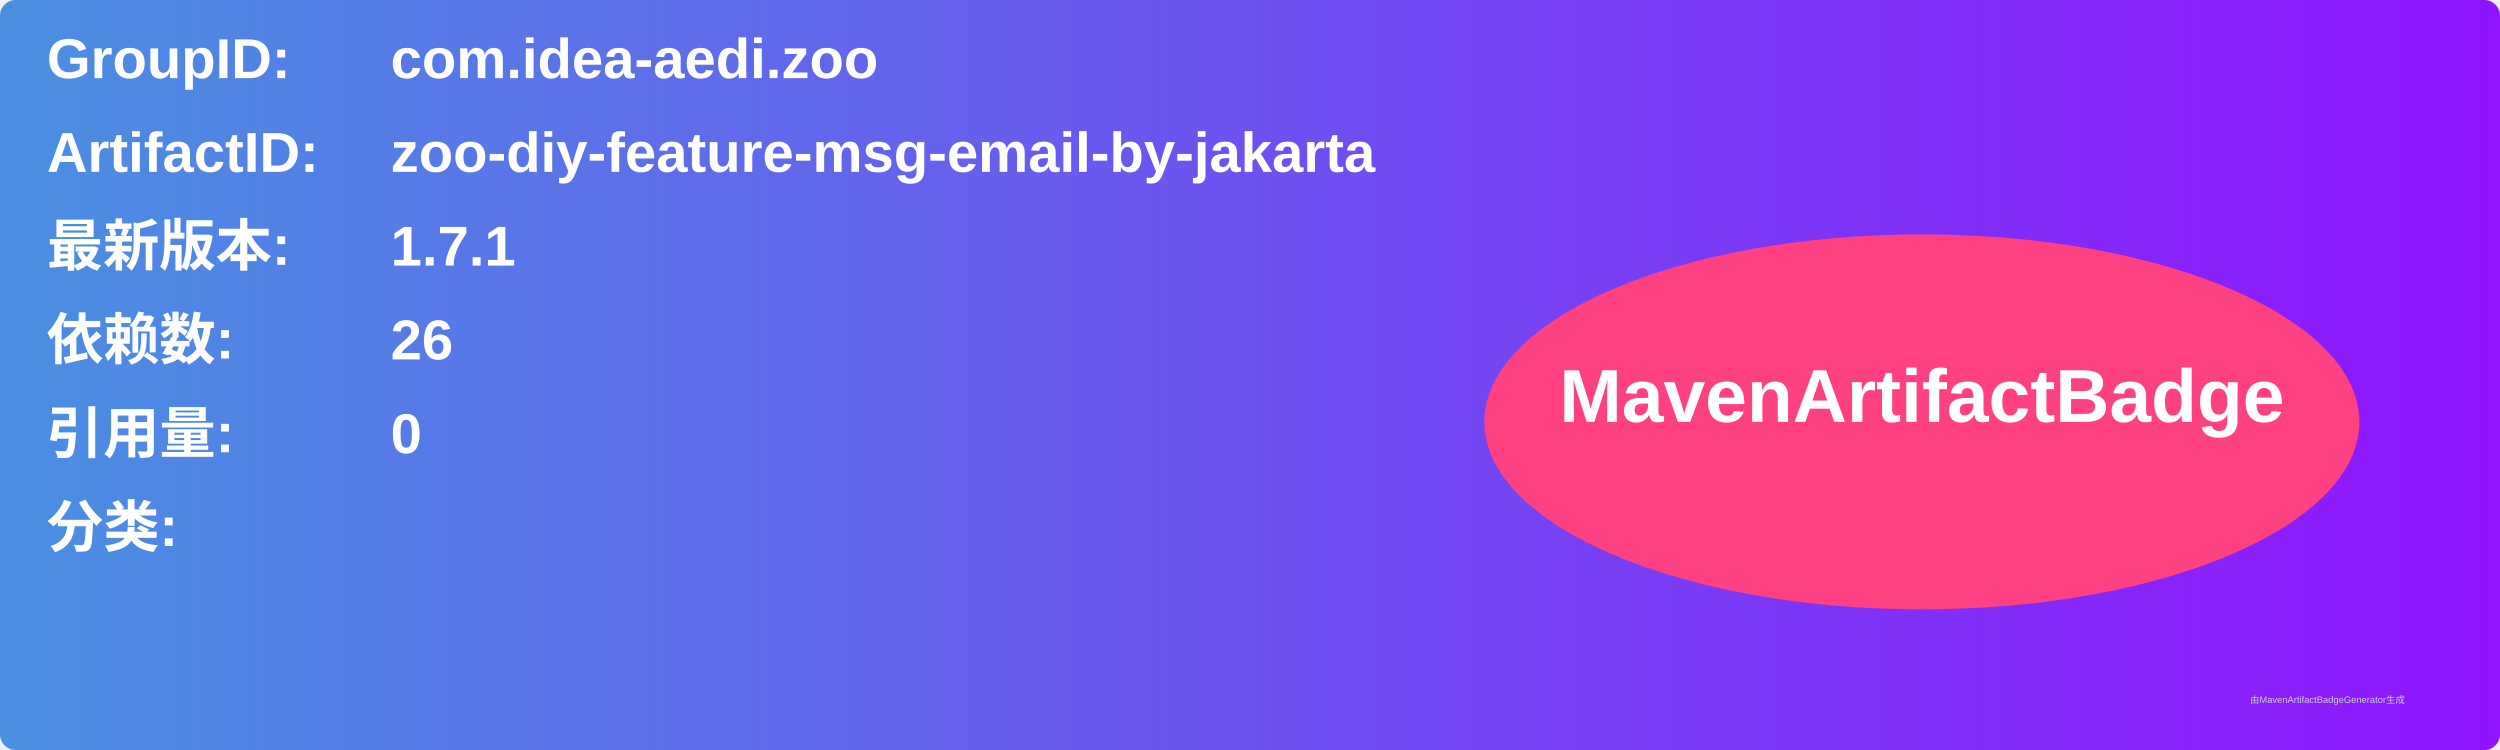
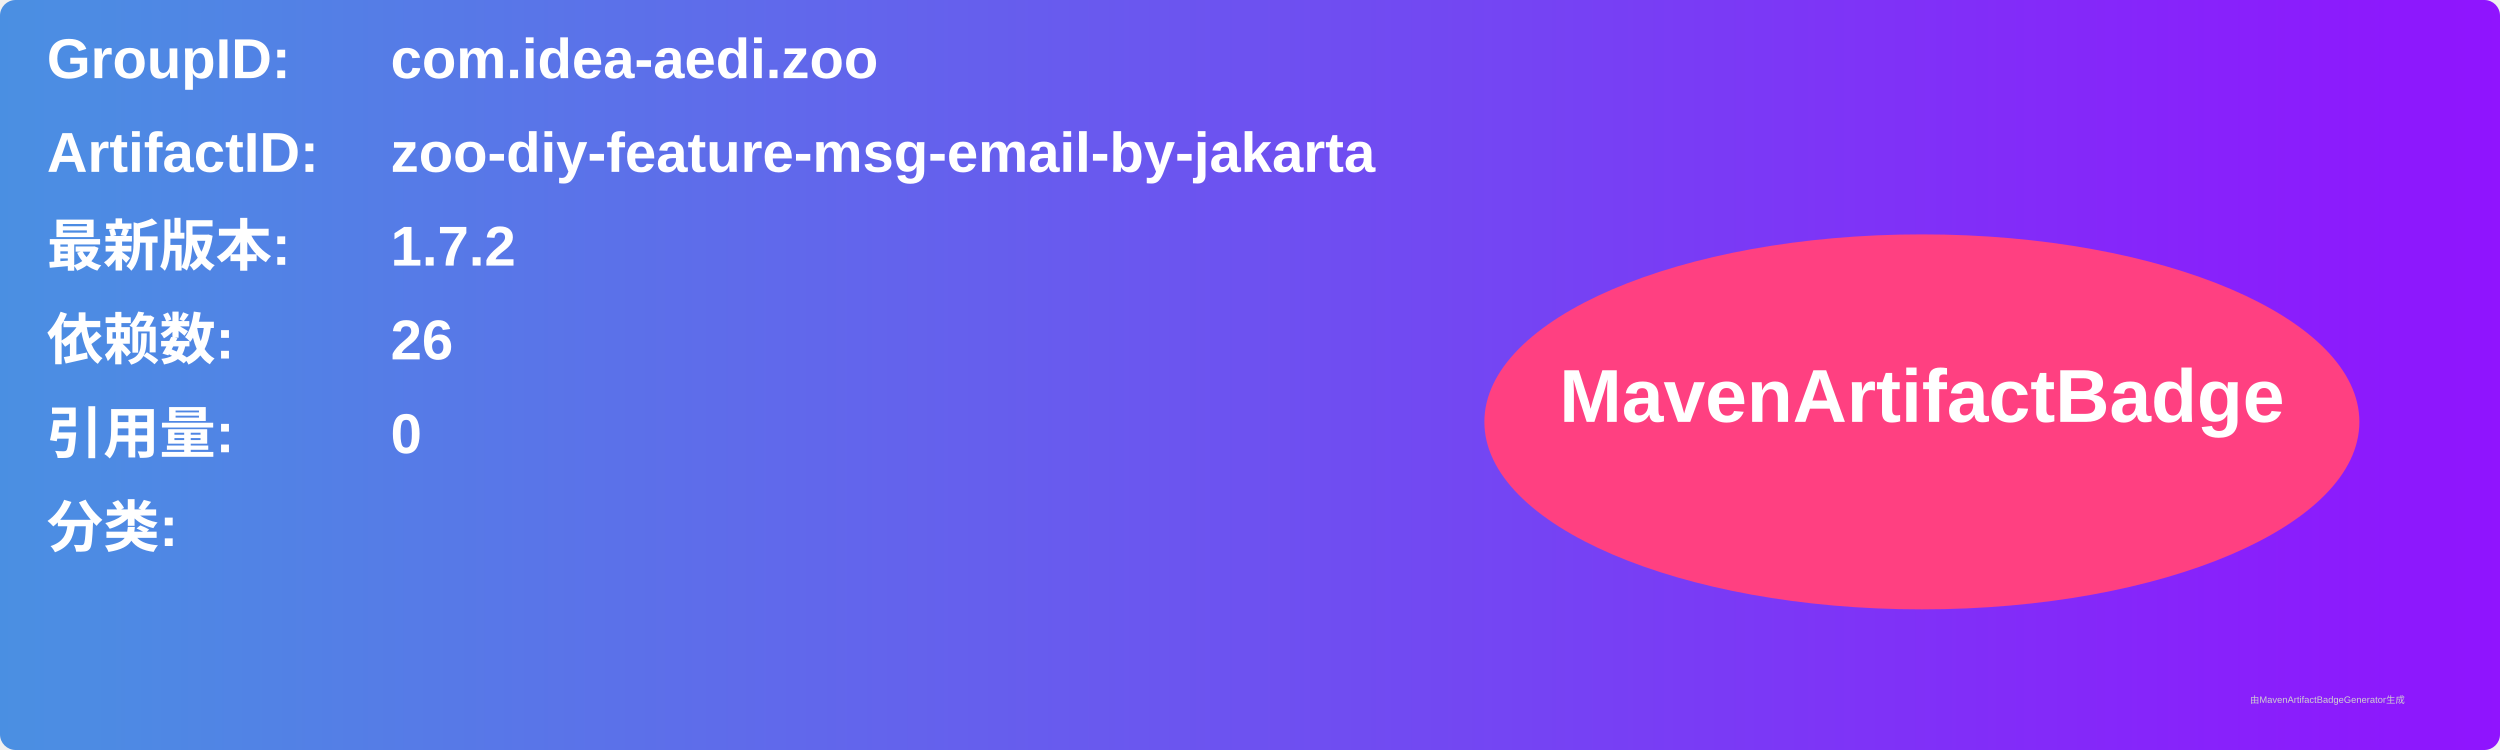
<svg xmlns="http://www.w3.org/2000/svg" width="800" height="240" viewBox="0 0 800 240">
  <linearGradient id="grad" x1="0%" y1="0%" x2="100%" y2="0%">
    <stop offset="0%" stop-color="#4a90e2" />
    <stop offset="100%" stop-color="#9013fe" />
  </linearGradient>
  <rect width="100%" height="100%" rx="5" ry="5" fill="url(#grad)" />
  <g transform="translate(15, 15)">
    <text x="0" y="10" font-family="Arial" font-size="18" fill="white" font-weight="bold" width="260">GroupID:</text>
    <text x="110" y="10" font-family="Arial" font-size="18" fill="white" font-weight="bold" width="460">com.idea-aedi.zoo</text>
    <text x="0" y="40" font-family="Arial" font-size="18" fill="white" font-weight="bold" width="260">ArtifactID:</text>
    <text x="110" y="40" font-family="Arial" font-size="18" fill="white" font-weight="bold" width="460">zoo-diy-feature-msg-email-by-jakarta</text>
    <text x="0" y="70" font-family="Arial" font-size="18" fill="white" font-weight="bold">最新版本:</text>
    <text x="110" y="70" font-family="Arial" font-size="18" fill="white" font-weight="bold">
-       <tspan font-weight="bold">1.7.1</tspan>
+       <tspan font-weight="bold">1.7.2</tspan>
    </text>
    <text x="0" y="100" font-family="Arial" font-size="18" fill="white" font-weight="bold">依赖数: </text>
    <text x="110" y="100" font-family="Arial" font-size="18" fill="white">
      <tspan font-weight="bold">26</tspan>
    </text>
    <text x="0" y="130" font-family="Arial" font-size="18" fill="white" font-weight="bold">引用量: </text>
    <text x="110" y="130" font-family="Arial" font-size="18" fill="white">
      <tspan font-weight="bold">0</tspan>
    </text>
    <text x="0" y="160" font-family="Arial" font-size="18" fill="white" font-weight="bold">分类:</text>
    <text x="10" y="190" font-family="Arial" font-size="10" fill="white">
      <tspan font-weight="bold" />
    </text>
    <ellipse cx="600" cy="120" rx="140" ry="60" fill="#ff4081" />
    <text x="600" y="120" text-anchor="middle" font-family="Arial" font-size="24" fill="white" font-weight="bold">MavenArtifactBadge</text>
  </g>
  <text x="720" y="225" font-family="Arial" font-size="3" fill="#d0d0d0">由MavenArtifactBadgeGenerator生成</text>
</svg>
